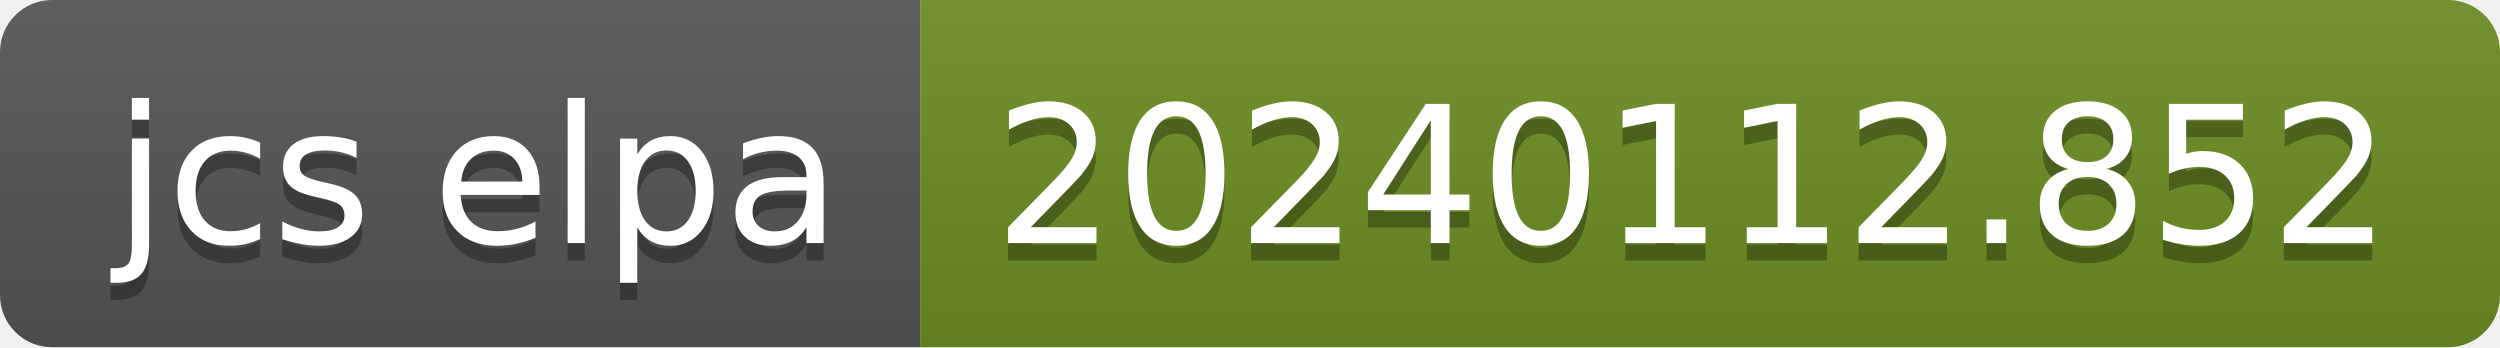
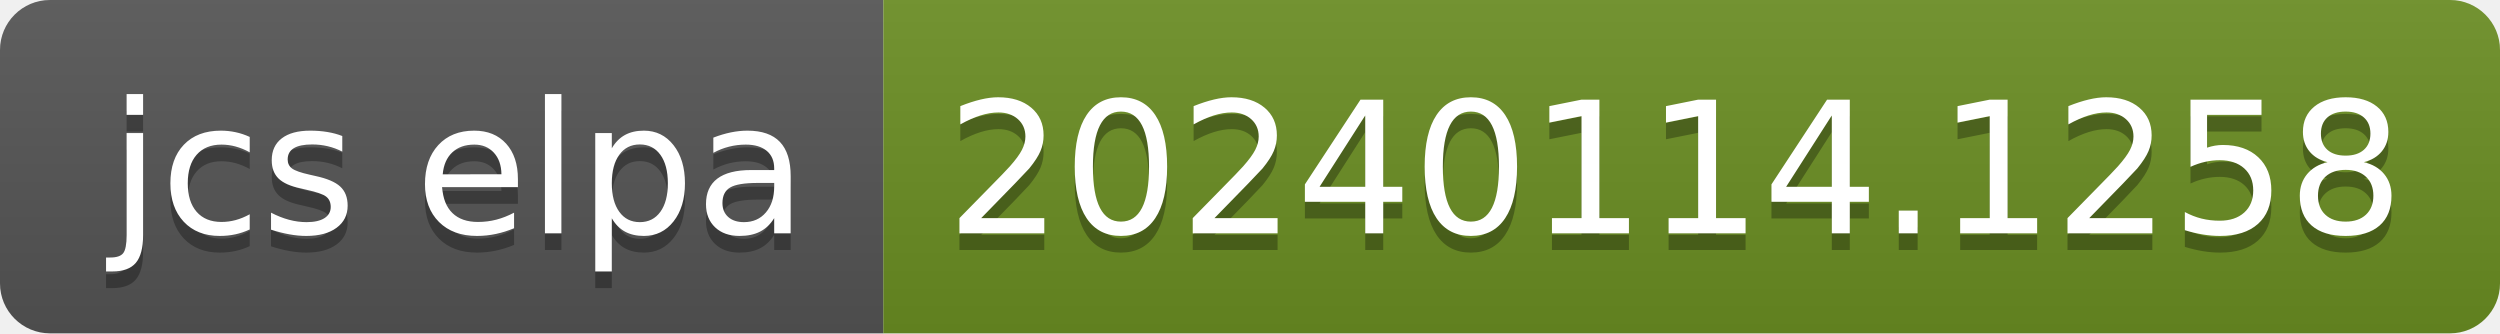
- <svg xmlns="http://www.w3.org/2000/svg" width="144" height="20" role="img" aria-label="jcs elpa: 20240112.852">
+ <svg xmlns="http://www.w3.org/2000/svg" width="150" height="20" role="img" aria-label="jcs elpa: 20240114.1258">
  <linearGradient id="s" x2="0" y2="100%">
    <stop offset="0" stop-color="#bbb" stop-opacity=".1" />
    <stop offset="1" stop-opacity=".1" />
  </linearGradient>
  <clipPath id="r">
-     <rect width="144" height="20" rx="3" fill="#fff" />
+     <rect width="150" height="20" rx="3" fill="#fff" />
  </clipPath>
  <g clip-path="url(#r)">
    <rect width="53" height="20" fill="#555" />
-     <rect x="53" width="91" height="20" fill="#6b8e23" />
-     <rect width="144" height="20" fill="url(#s)" />
+     <rect x="53" width="97" height="20" fill="#6b8e23" />
+     <rect width="150" height="20" fill="url(#s)" />
  </g>
  <g fill="#fff" text-anchor="middle" font-family="Verdana,Geneva,DejaVu Sans,sans-serif" text-rendering="geometricPrecision" font-size="110">
    <text aria-hidden="true" x="275" y="150" fill="#010101" fill-opacity=".3" transform="scale(.1)" textLength="430">jcs elpa</text>
    <text x="275" y="140" transform="scale(.1)" fill="#fff" textLength="430">jcs elpa</text>
-     <text aria-hidden="true" x="975" y="150" fill="#010101" fill-opacity=".3" transform="scale(.1)" textLength="810">20240112.852</text>
-     <text x="975" y="140" transform="scale(.1)" fill="#fff" textLength="810">20240112.852</text>
+     <text aria-hidden="true" x="1005" y="150" fill="#010101" fill-opacity=".3" transform="scale(.1)" textLength="870">20240114.1258</text>
+     <text x="1005" y="140" transform="scale(.1)" fill="#fff" textLength="870">20240114.1258</text>
  </g>
</svg>
